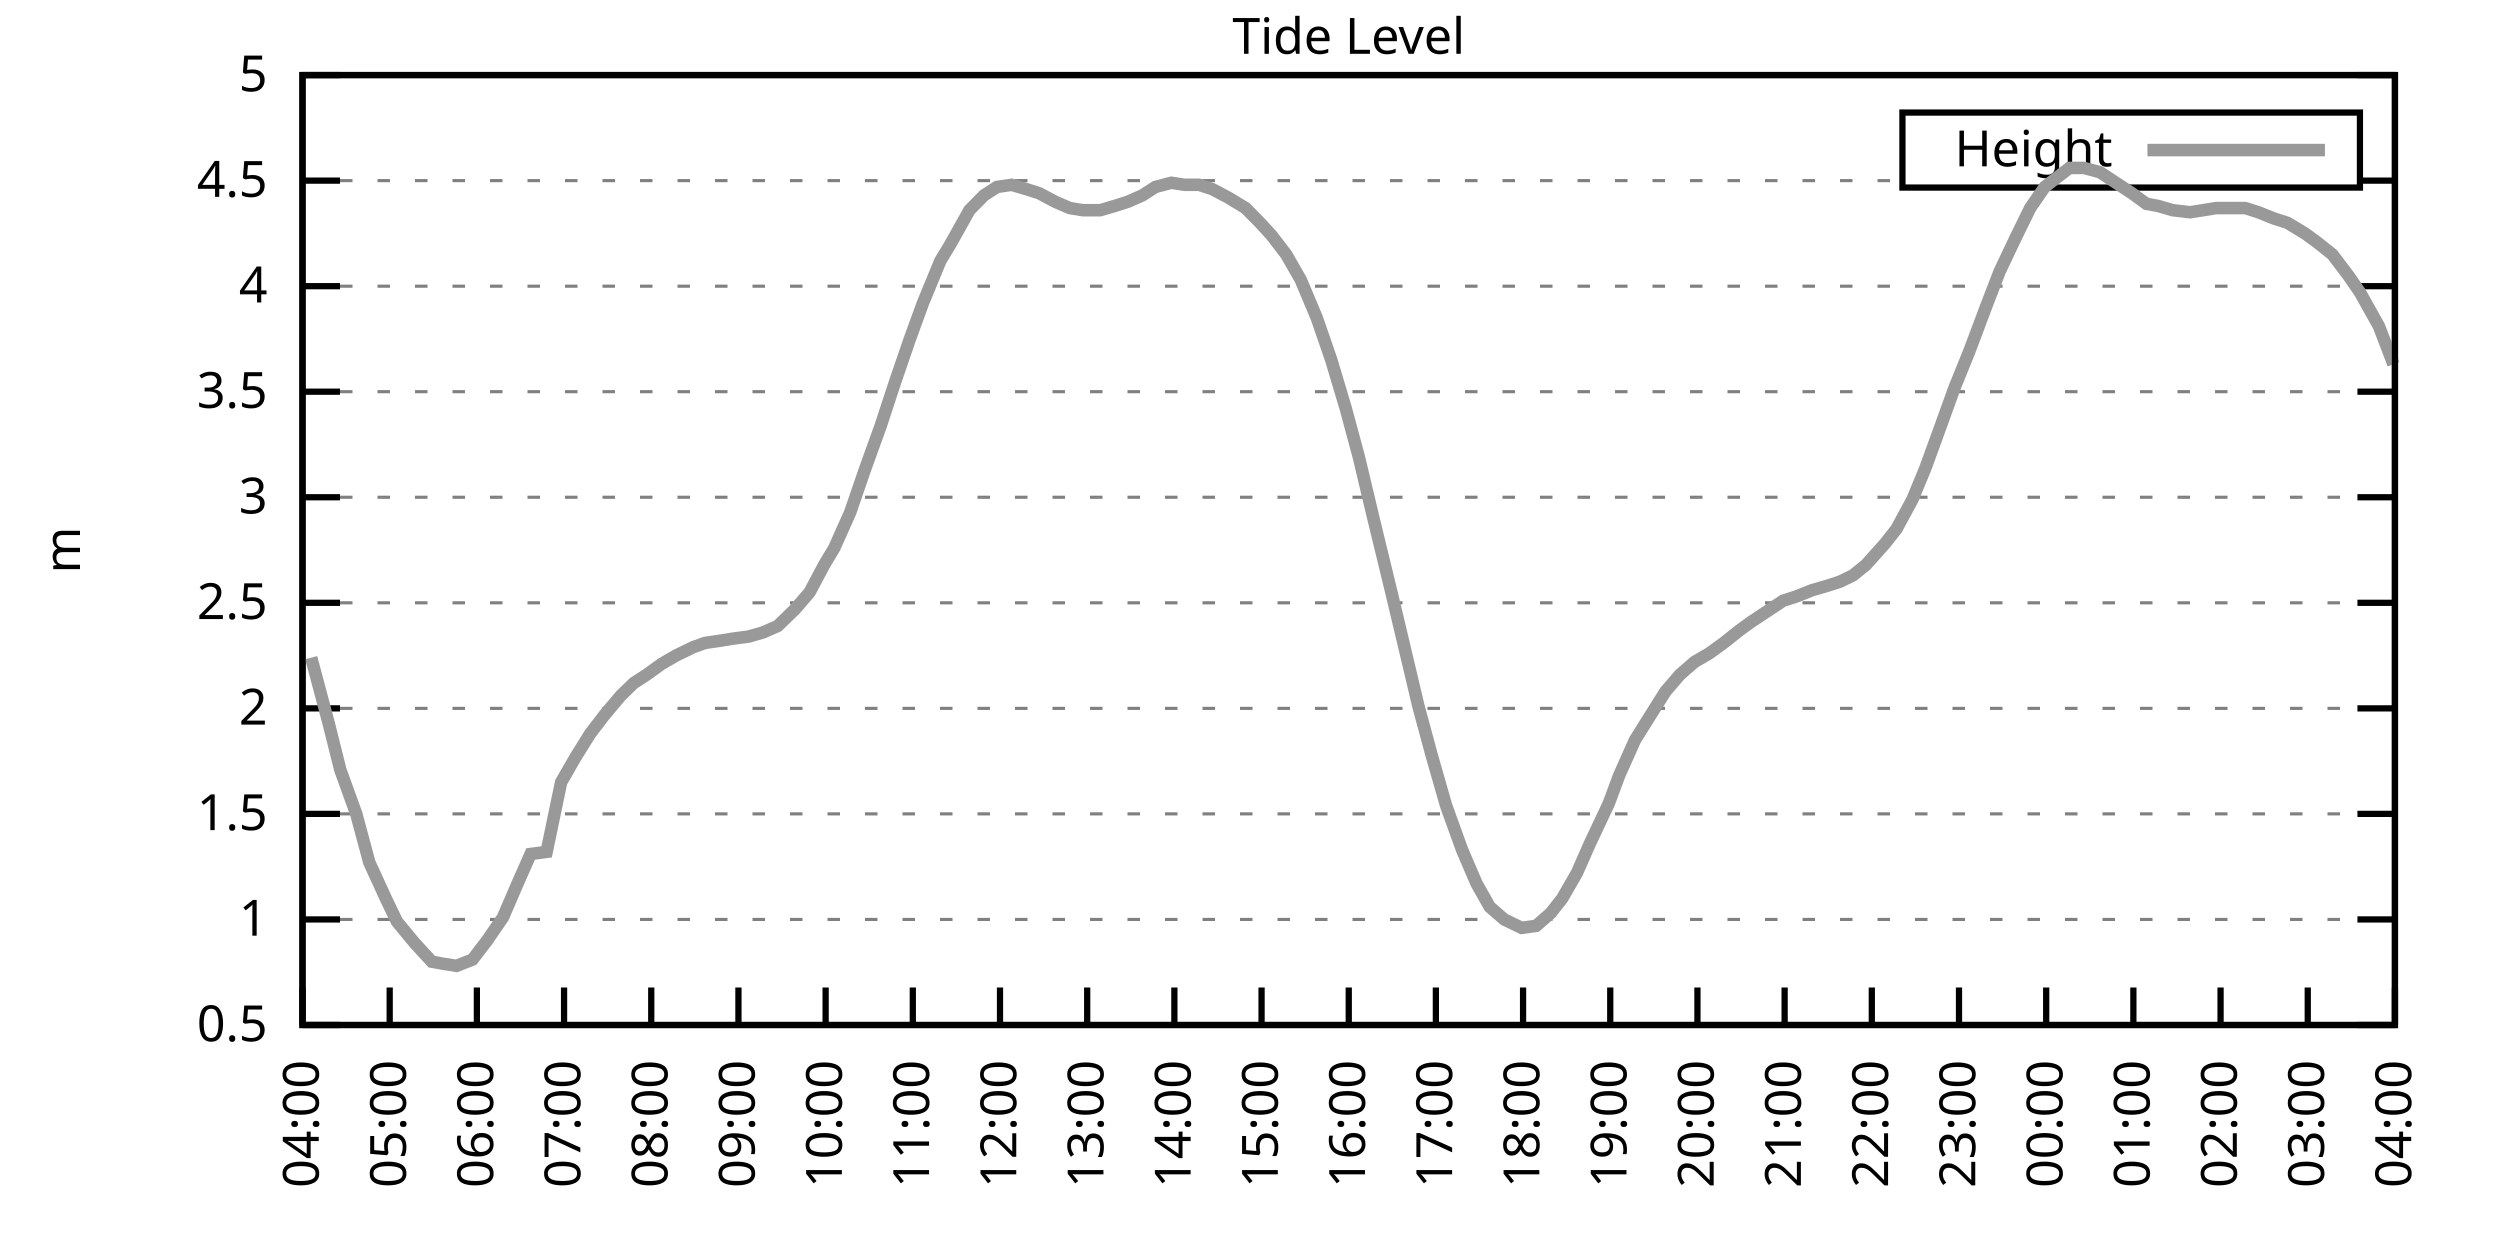
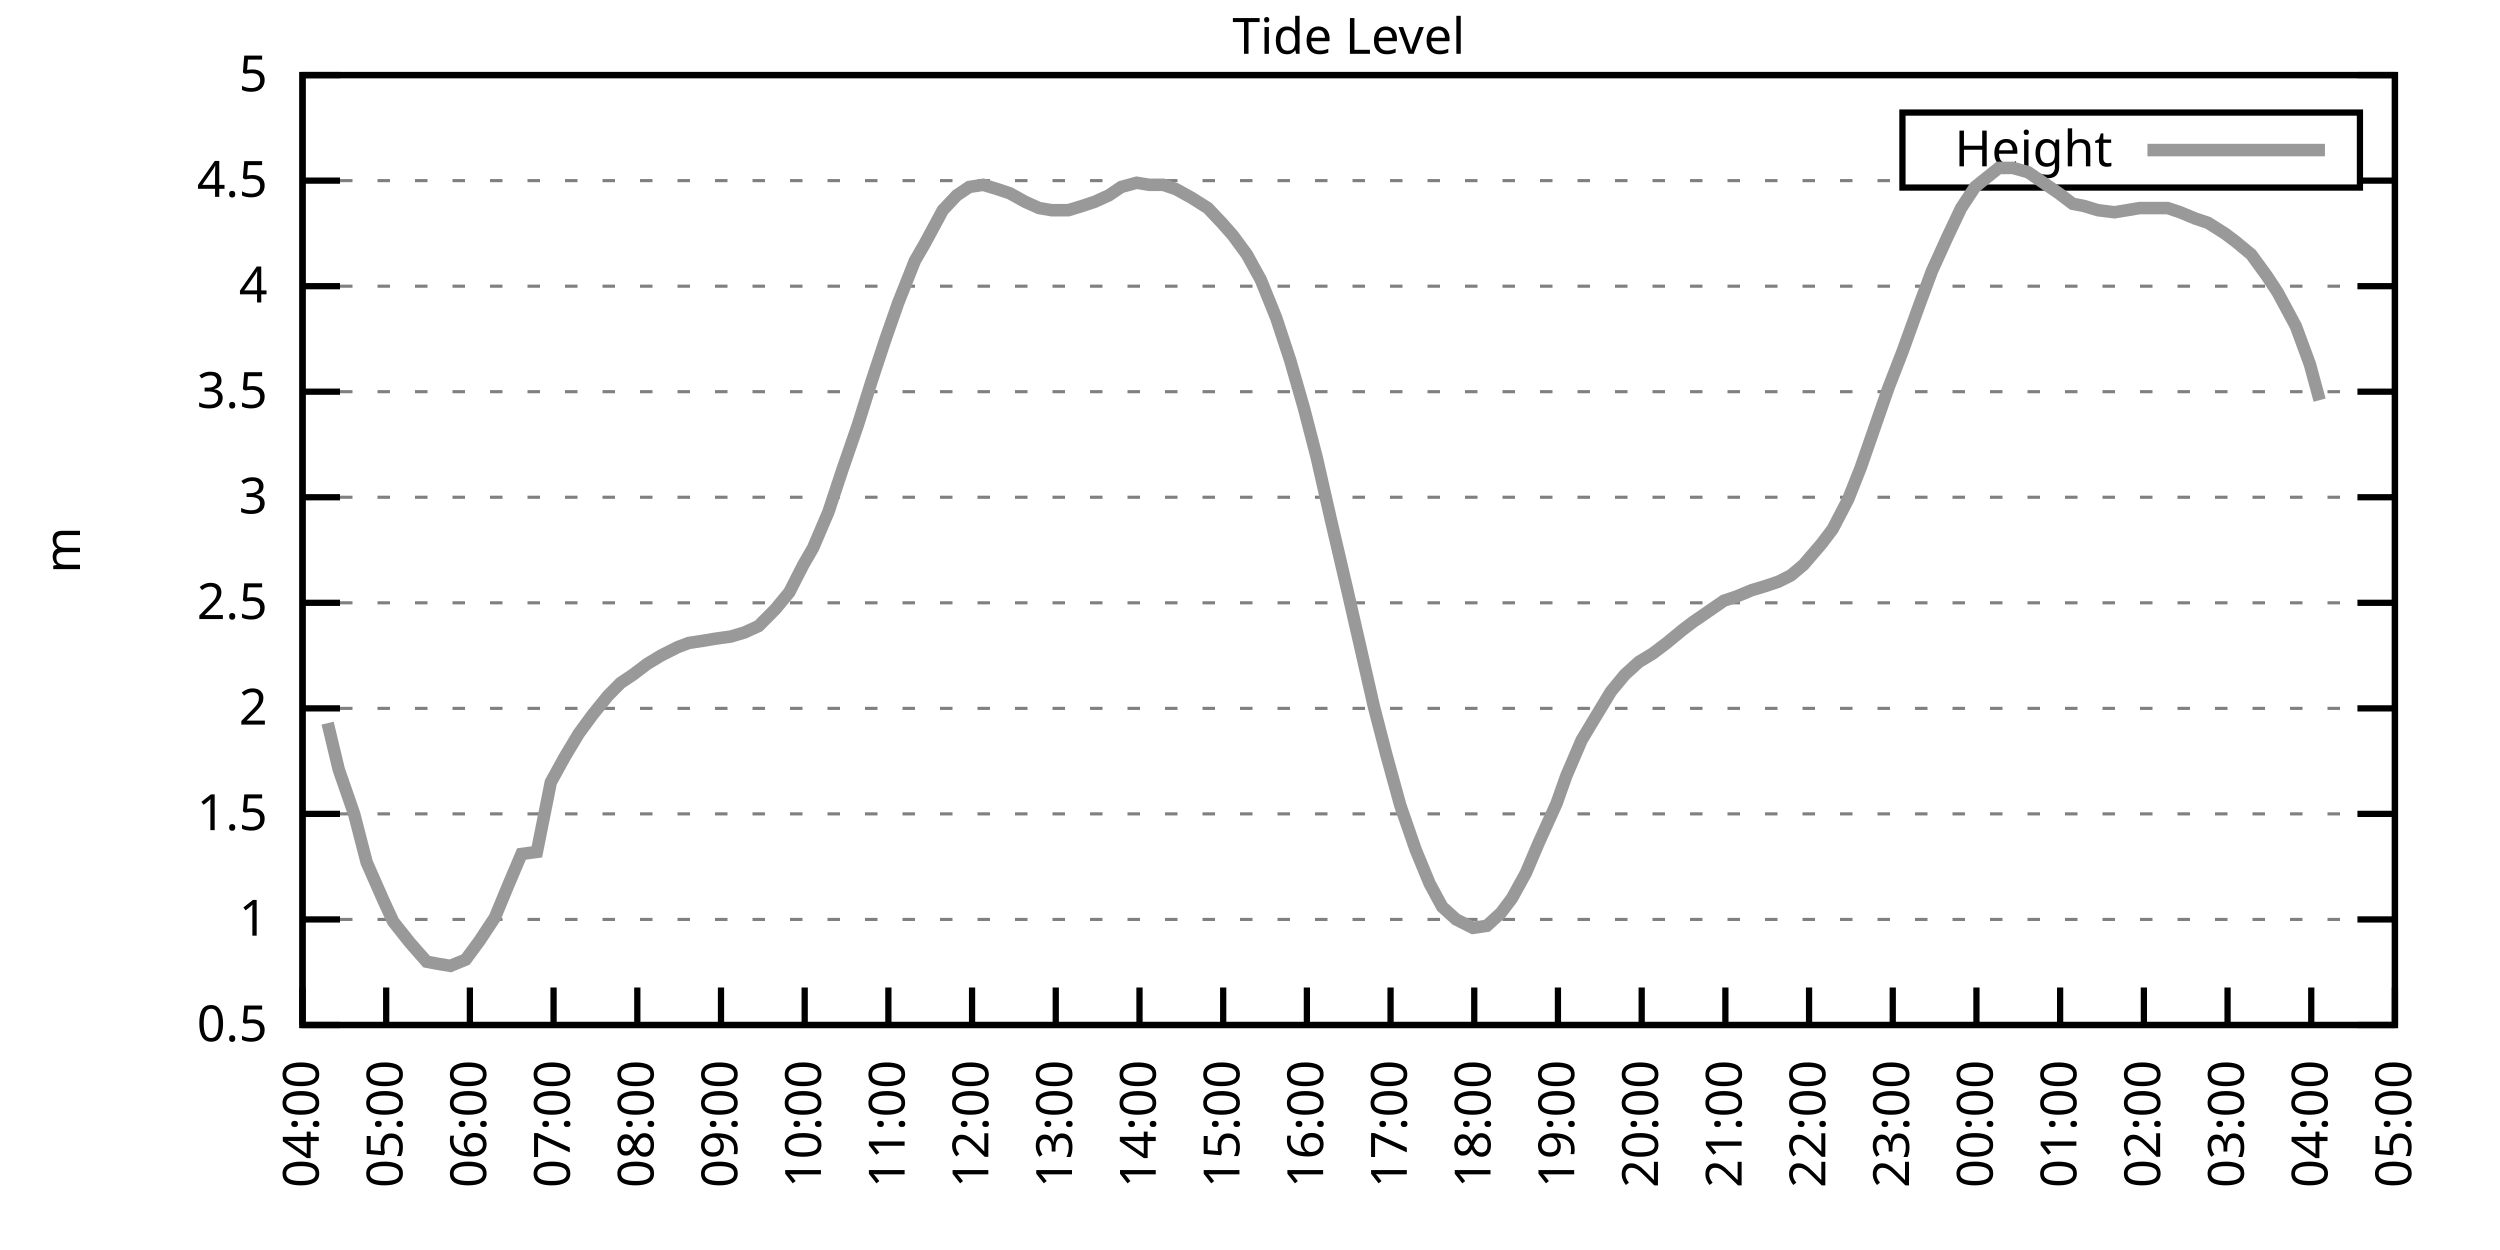
<svg xmlns="http://www.w3.org/2000/svg" xmlns:xlink="http://www.w3.org/1999/xlink" width="400" height="200" viewBox="0 0 400 200">
  <g id="gnuplot_canvas">
    <rect x="0" y="0" width="400" height="200" fill="none" />
    <defs>
      <circle id="gpDot" r="0.5" stroke-width="0.5" stroke="currentColor" />
      <path id="gpPt0" stroke-width="0.333" stroke="currentColor" d="M-1,0 h2 M0,-1 v2" />
      <path id="gpPt1" stroke-width="0.333" stroke="currentColor" d="M-1,-1 L1,1 M1,-1 L-1,1" />
      <path id="gpPt2" stroke-width="0.333" stroke="currentColor" d="M-1,0 L1,0 M0,-1 L0,1 M-1,-1 L1,1 M-1,1 L1,-1" />
      <rect id="gpPt3" stroke-width="0.333" stroke="currentColor" x="-1" y="-1" width="2" height="2" />
      <rect id="gpPt4" stroke-width="0.333" stroke="currentColor" fill="currentColor" x="-1" y="-1" width="2" height="2" />
      <circle id="gpPt5" stroke-width="0.333" stroke="currentColor" cx="0" cy="0" r="1" />
      <use xlink:href="#gpPt5" id="gpPt6" fill="currentColor" stroke="none" />
      <path id="gpPt7" stroke-width="0.333" stroke="currentColor" d="M0,-1.33 L-1.33,0.67 L1.33,0.67 z" />
      <use xlink:href="#gpPt7" id="gpPt8" fill="currentColor" stroke="none" />
      <use xlink:href="#gpPt7" id="gpPt9" stroke="currentColor" transform="rotate(180)" />
      <use xlink:href="#gpPt9" id="gpPt10" fill="currentColor" stroke="none" />
      <use xlink:href="#gpPt3" id="gpPt11" stroke="currentColor" transform="rotate(45)" />
      <use xlink:href="#gpPt11" id="gpPt12" fill="currentColor" stroke="none" />
      <path id="gpPt13" stroke-width="0.333" stroke="currentColor" d="M0,1.330 L1.265,0.411 L0.782,-1.067 L-0.782,-1.076 L-1.265,0.411 z" />
      <use xlink:href="#gpPt13" id="gpPt14" fill="currentColor" stroke="none" />
      <filter id="textbox" filterUnits="objectBoundingBox" x="0" y="0" height="1" width="1">
        <feFlood flood-color="white" flood-opacity="1" result="bgnd" />
        <feComposite in="SourceGraphic" in2="bgnd" operator="atop" />
      </filter>
      <filter id="greybox" filterUnits="objectBoundingBox" x="0" y="0" height="1" width="1">
        <feFlood flood-color="lightgrey" flood-opacity="1" result="grey" />
        <feComposite in="SourceGraphic" in2="grey" operator="atop" />
      </filter>
    </defs>
    <g fill="none" color="white" stroke="currentColor" stroke-width="1.00" stroke-linecap="butt" stroke-linejoin="miter">
</g>
    <g fill="none" color="black" stroke="currentColor" stroke-width="1.00" stroke-linecap="butt" stroke-linejoin="miter">
      <g stroke="none" shape-rendering="crispEdges">
        <polygon fill="rgb(255, 255, 255)" points="48.40,164.00 383.18,164.00 383.18,12.02 48.40,12.02 " />
      </g>
    </g>
    <g fill="none" color="black" stroke="currentColor" stroke-width="1.00" stroke-linecap="butt" stroke-linejoin="miter">
</g>
    <g fill="none" color="black" stroke="black" stroke-width="0.50" stroke-linecap="butt" stroke-linejoin="miter">
</g>
    <g fill="none" color="gray" stroke="currentColor" stroke-width="0.50" stroke-linecap="butt" stroke-linejoin="miter">
      <path stroke="gray" stroke-dasharray="2,4" class="gridline" d="M48.40,164.00 L383.19,164.00  " />
    </g>
    <g fill="none" color="gray" stroke="gray" stroke-width="1.00" stroke-linecap="butt" stroke-linejoin="miter">
</g>
    <g fill="none" color="black" stroke="currentColor" stroke-width="1.00" stroke-linecap="butt" stroke-linejoin="miter">
      <path stroke="black" d="M48.40,164.00 L54.40,164.00 M383.19,164.00 L377.19,164.00  " />
      <g transform="translate(42.80,166.60)" stroke="none" fill="black" font-family="Sans" font-size="8.00" text-anchor="end">
        <text>
          <tspan font-family="Sans"> 0.5</tspan>
        </text>
      </g>
    </g>
    <g fill="none" color="black" stroke="currentColor" stroke-width="1.00" stroke-linecap="butt" stroke-linejoin="miter">
</g>
    <g fill="none" color="black" stroke="black" stroke-width="0.50" stroke-linecap="butt" stroke-linejoin="miter">
</g>
    <g fill="none" color="gray" stroke="currentColor" stroke-width="0.50" stroke-linecap="butt" stroke-linejoin="miter">
      <path stroke="gray" stroke-dasharray="2,4" class="gridline" d="M48.40,147.11 L383.19,147.11  " />
    </g>
    <g fill="none" color="gray" stroke="gray" stroke-width="1.00" stroke-linecap="butt" stroke-linejoin="miter">
</g>
    <g fill="none" color="black" stroke="currentColor" stroke-width="1.00" stroke-linecap="butt" stroke-linejoin="miter">
      <path stroke="black" d="M48.40,147.11 L54.40,147.11 M383.19,147.11 L377.19,147.11  " />
      <g transform="translate(42.80,149.71)" stroke="none" fill="black" font-family="Sans" font-size="8.00" text-anchor="end">
        <text>
          <tspan font-family="Sans"> 1</tspan>
        </text>
      </g>
    </g>
    <g fill="none" color="black" stroke="currentColor" stroke-width="1.00" stroke-linecap="butt" stroke-linejoin="miter">
</g>
    <g fill="none" color="black" stroke="black" stroke-width="0.50" stroke-linecap="butt" stroke-linejoin="miter">
</g>
    <g fill="none" color="gray" stroke="currentColor" stroke-width="0.50" stroke-linecap="butt" stroke-linejoin="miter">
      <path stroke="gray" stroke-dasharray="2,4" class="gridline" d="M48.40,130.22 L383.19,130.22  " />
    </g>
    <g fill="none" color="gray" stroke="gray" stroke-width="1.00" stroke-linecap="butt" stroke-linejoin="miter">
</g>
    <g fill="none" color="black" stroke="currentColor" stroke-width="1.00" stroke-linecap="butt" stroke-linejoin="miter">
      <path stroke="black" d="M48.40,130.22 L54.40,130.22 M383.19,130.22 L377.19,130.22  " />
      <g transform="translate(42.80,132.82)" stroke="none" fill="black" font-family="Sans" font-size="8.00" text-anchor="end">
        <text>
          <tspan font-family="Sans"> 1.5</tspan>
        </text>
      </g>
    </g>
    <g fill="none" color="black" stroke="currentColor" stroke-width="1.00" stroke-linecap="butt" stroke-linejoin="miter">
</g>
    <g fill="none" color="black" stroke="black" stroke-width="0.50" stroke-linecap="butt" stroke-linejoin="miter">
</g>
    <g fill="none" color="gray" stroke="currentColor" stroke-width="0.50" stroke-linecap="butt" stroke-linejoin="miter">
      <path stroke="gray" stroke-dasharray="2,4" class="gridline" d="M48.40,113.34 L383.19,113.34  " />
    </g>
    <g fill="none" color="gray" stroke="gray" stroke-width="1.00" stroke-linecap="butt" stroke-linejoin="miter">
</g>
    <g fill="none" color="black" stroke="currentColor" stroke-width="1.00" stroke-linecap="butt" stroke-linejoin="miter">
      <path stroke="black" d="M48.40,113.34 L54.40,113.34 M383.19,113.34 L377.19,113.34  " />
      <g transform="translate(42.80,115.94)" stroke="none" fill="black" font-family="Sans" font-size="8.00" text-anchor="end">
        <text>
          <tspan font-family="Sans"> 2</tspan>
        </text>
      </g>
    </g>
    <g fill="none" color="black" stroke="currentColor" stroke-width="1.00" stroke-linecap="butt" stroke-linejoin="miter">
</g>
    <g fill="none" color="black" stroke="black" stroke-width="0.50" stroke-linecap="butt" stroke-linejoin="miter">
</g>
    <g fill="none" color="gray" stroke="currentColor" stroke-width="0.50" stroke-linecap="butt" stroke-linejoin="miter">
      <path stroke="gray" stroke-dasharray="2,4" class="gridline" d="M48.40,96.45 L383.19,96.45  " />
    </g>
    <g fill="none" color="gray" stroke="gray" stroke-width="1.00" stroke-linecap="butt" stroke-linejoin="miter">
</g>
    <g fill="none" color="black" stroke="currentColor" stroke-width="1.00" stroke-linecap="butt" stroke-linejoin="miter">
      <path stroke="black" d="M48.40,96.45 L54.40,96.45 M383.19,96.45 L377.19,96.45  " />
      <g transform="translate(42.80,99.05)" stroke="none" fill="black" font-family="Sans" font-size="8.00" text-anchor="end">
        <text>
          <tspan font-family="Sans"> 2.5</tspan>
        </text>
      </g>
    </g>
    <g fill="none" color="black" stroke="currentColor" stroke-width="1.00" stroke-linecap="butt" stroke-linejoin="miter">
</g>
    <g fill="none" color="black" stroke="black" stroke-width="0.50" stroke-linecap="butt" stroke-linejoin="miter">
</g>
    <g fill="none" color="gray" stroke="currentColor" stroke-width="0.50" stroke-linecap="butt" stroke-linejoin="miter">
      <path stroke="gray" stroke-dasharray="2,4" class="gridline" d="M48.40,79.56 L383.19,79.56  " />
    </g>
    <g fill="none" color="gray" stroke="gray" stroke-width="1.00" stroke-linecap="butt" stroke-linejoin="miter">
</g>
    <g fill="none" color="black" stroke="currentColor" stroke-width="1.00" stroke-linecap="butt" stroke-linejoin="miter">
      <path stroke="black" d="M48.40,79.56 L54.40,79.56 M383.19,79.56 L377.19,79.56  " />
      <g transform="translate(42.80,82.16)" stroke="none" fill="black" font-family="Sans" font-size="8.00" text-anchor="end">
        <text>
          <tspan font-family="Sans"> 3</tspan>
        </text>
      </g>
    </g>
    <g fill="none" color="black" stroke="currentColor" stroke-width="1.00" stroke-linecap="butt" stroke-linejoin="miter">
</g>
    <g fill="none" color="black" stroke="black" stroke-width="0.50" stroke-linecap="butt" stroke-linejoin="miter">
</g>
    <g fill="none" color="gray" stroke="currentColor" stroke-width="0.50" stroke-linecap="butt" stroke-linejoin="miter">
      <path stroke="gray" stroke-dasharray="2,4" class="gridline" d="M48.40,62.67 L383.19,62.67  " />
    </g>
    <g fill="none" color="gray" stroke="gray" stroke-width="1.00" stroke-linecap="butt" stroke-linejoin="miter">
</g>
    <g fill="none" color="black" stroke="currentColor" stroke-width="1.00" stroke-linecap="butt" stroke-linejoin="miter">
      <path stroke="black" d="M48.40,62.67 L54.40,62.67 M383.19,62.67 L377.19,62.67  " />
      <g transform="translate(42.80,65.27)" stroke="none" fill="black" font-family="Sans" font-size="8.00" text-anchor="end">
        <text>
          <tspan font-family="Sans"> 3.5</tspan>
        </text>
      </g>
    </g>
    <g fill="none" color="black" stroke="currentColor" stroke-width="1.00" stroke-linecap="butt" stroke-linejoin="miter">
</g>
    <g fill="none" color="black" stroke="black" stroke-width="0.50" stroke-linecap="butt" stroke-linejoin="miter">
</g>
    <g fill="none" color="gray" stroke="currentColor" stroke-width="0.50" stroke-linecap="butt" stroke-linejoin="miter">
      <path stroke="gray" stroke-dasharray="2,4" class="gridline" d="M48.40,45.79 L383.19,45.79  " />
    </g>
    <g fill="none" color="gray" stroke="gray" stroke-width="1.00" stroke-linecap="butt" stroke-linejoin="miter">
</g>
    <g fill="none" color="black" stroke="currentColor" stroke-width="1.00" stroke-linecap="butt" stroke-linejoin="miter">
      <path stroke="black" d="M48.40,45.79 L54.40,45.79 M383.19,45.79 L377.19,45.79  " />
      <g transform="translate(42.80,48.39)" stroke="none" fill="black" font-family="Sans" font-size="8.00" text-anchor="end">
        <text>
          <tspan font-family="Sans"> 4</tspan>
        </text>
      </g>
    </g>
    <g fill="none" color="black" stroke="currentColor" stroke-width="1.00" stroke-linecap="butt" stroke-linejoin="miter">
</g>
    <g fill="none" color="black" stroke="black" stroke-width="0.50" stroke-linecap="butt" stroke-linejoin="miter">
</g>
    <g fill="none" color="gray" stroke="currentColor" stroke-width="0.50" stroke-linecap="butt" stroke-linejoin="miter">
      <path stroke="gray" stroke-dasharray="2,4" class="gridline" d="M48.40,28.90 L304.39,28.90 M377.59,28.90 L383.19,28.90  " />
    </g>
    <g fill="none" color="gray" stroke="gray" stroke-width="1.00" stroke-linecap="butt" stroke-linejoin="miter">
</g>
    <g fill="none" color="black" stroke="currentColor" stroke-width="1.00" stroke-linecap="butt" stroke-linejoin="miter">
      <path stroke="black" d="M48.40,28.90 L54.40,28.90 M383.19,28.90 L377.19,28.90  " />
      <g transform="translate(42.80,31.50)" stroke="none" fill="black" font-family="Sans" font-size="8.00" text-anchor="end">
        <text>
          <tspan font-family="Sans"> 4.5</tspan>
        </text>
      </g>
    </g>
    <g fill="none" color="black" stroke="currentColor" stroke-width="1.00" stroke-linecap="butt" stroke-linejoin="miter">
</g>
    <g fill="none" color="black" stroke="black" stroke-width="0.50" stroke-linecap="butt" stroke-linejoin="miter">
</g>
    <g fill="none" color="gray" stroke="currentColor" stroke-width="0.50" stroke-linecap="butt" stroke-linejoin="miter">
      <path stroke="gray" stroke-dasharray="2,4" class="gridline" d="M48.40,12.01 L383.19,12.01  " />
    </g>
    <g fill="none" color="gray" stroke="gray" stroke-width="1.00" stroke-linecap="butt" stroke-linejoin="miter">
</g>
    <g fill="none" color="black" stroke="currentColor" stroke-width="1.00" stroke-linecap="butt" stroke-linejoin="miter">
      <path stroke="black" d="M48.40,12.01 L54.40,12.01 M383.19,12.01 L377.19,12.01  " />
      <g transform="translate(42.80,14.61)" stroke="none" fill="black" font-family="Sans" font-size="8.00" text-anchor="end">
        <text>
          <tspan font-family="Sans"> 5</tspan>
        </text>
      </g>
    </g>
    <g fill="none" color="black" stroke="currentColor" stroke-width="1.00" stroke-linecap="butt" stroke-linejoin="miter">
      <path stroke="black" d="M48.40,164.00 L48.40,158.00  " />
      <g transform="translate(51.00,169.60) rotate(270.00)" stroke="none" fill="black" font-family="Sans" font-size="8.00" text-anchor="end">
        <text>
          <tspan font-family="Sans">04:00</tspan>
        </text>
      </g>
    </g>
    <g fill="none" color="black" stroke="currentColor" stroke-width="1.00" stroke-linecap="butt" stroke-linejoin="miter">
-       <path stroke="black" d="M62.35,164.00 L62.35,158.00  " />
-       <g transform="translate(64.95,169.60) rotate(270.00)" stroke="none" fill="black" font-family="Sans" font-size="8.00" text-anchor="end">
+       <path stroke="black" d="M61.79,164.00 L61.79,158.00  " />
+       <g transform="translate(64.39,169.60) rotate(270.00)" stroke="none" fill="black" font-family="Sans" font-size="8.00" text-anchor="end">
        <text>
          <tspan font-family="Sans">05:00</tspan>
        </text>
      </g>
    </g>
    <g fill="none" color="black" stroke="currentColor" stroke-width="1.00" stroke-linecap="butt" stroke-linejoin="miter">
-       <path stroke="black" d="M76.30,164.00 L76.30,158.00  " />
-       <g transform="translate(78.90,169.60) rotate(270.00)" stroke="none" fill="black" font-family="Sans" font-size="8.00" text-anchor="end">
+       <path stroke="black" d="M75.18,164.00 L75.18,158.00  " />
+       <g transform="translate(77.78,169.60) rotate(270.00)" stroke="none" fill="black" font-family="Sans" font-size="8.00" text-anchor="end">
        <text>
          <tspan font-family="Sans">06:00</tspan>
        </text>
      </g>
    </g>
    <g fill="none" color="black" stroke="currentColor" stroke-width="1.00" stroke-linecap="butt" stroke-linejoin="miter">
-       <path stroke="black" d="M90.25,164.00 L90.25,158.00  " />
-       <g transform="translate(92.85,169.60) rotate(270.00)" stroke="none" fill="black" font-family="Sans" font-size="8.00" text-anchor="end">
+       <path stroke="black" d="M88.57,164.00 L88.57,158.00  " />
+       <g transform="translate(91.17,169.60) rotate(270.00)" stroke="none" fill="black" font-family="Sans" font-size="8.00" text-anchor="end">
        <text>
          <tspan font-family="Sans">07:00</tspan>
        </text>
      </g>
    </g>
    <g fill="none" color="black" stroke="currentColor" stroke-width="1.00" stroke-linecap="butt" stroke-linejoin="miter">
-       <path stroke="black" d="M104.20,164.00 L104.20,158.00  " />
-       <g transform="translate(106.80,169.60) rotate(270.00)" stroke="none" fill="black" font-family="Sans" font-size="8.00" text-anchor="end">
+       <path stroke="black" d="M101.97,164.00 L101.97,158.00  " />
+       <g transform="translate(104.57,169.60) rotate(270.00)" stroke="none" fill="black" font-family="Sans" font-size="8.00" text-anchor="end">
        <text>
          <tspan font-family="Sans">08:00</tspan>
        </text>
      </g>
    </g>
    <g fill="none" color="black" stroke="currentColor" stroke-width="1.00" stroke-linecap="butt" stroke-linejoin="miter">
-       <path stroke="black" d="M118.15,164.00 L118.15,158.00  " />
-       <g transform="translate(120.75,169.60) rotate(270.00)" stroke="none" fill="black" font-family="Sans" font-size="8.00" text-anchor="end">
+       <path stroke="black" d="M115.36,164.00 L115.36,158.00  " />
+       <g transform="translate(117.96,169.60) rotate(270.00)" stroke="none" fill="black" font-family="Sans" font-size="8.00" text-anchor="end">
        <text>
          <tspan font-family="Sans">09:00</tspan>
        </text>
      </g>
    </g>
    <g fill="none" color="black" stroke="currentColor" stroke-width="1.00" stroke-linecap="butt" stroke-linejoin="miter">
-       <path stroke="black" d="M132.10,164.00 L132.10,158.00  " />
-       <g transform="translate(134.70,169.60) rotate(270.00)" stroke="none" fill="black" font-family="Sans" font-size="8.00" text-anchor="end">
+       <path stroke="black" d="M128.75,164.00 L128.75,158.00  " />
+       <g transform="translate(131.35,169.60) rotate(270.00)" stroke="none" fill="black" font-family="Sans" font-size="8.00" text-anchor="end">
        <text>
          <tspan font-family="Sans">10:00</tspan>
        </text>
      </g>
    </g>
    <g fill="none" color="black" stroke="currentColor" stroke-width="1.00" stroke-linecap="butt" stroke-linejoin="miter">
-       <path stroke="black" d="M146.05,164.00 L146.05,158.00  " />
-       <g transform="translate(148.65,169.60) rotate(270.00)" stroke="none" fill="black" font-family="Sans" font-size="8.00" text-anchor="end">
+       <path stroke="black" d="M142.14,164.00 L142.14,158.00  " />
+       <g transform="translate(144.74,169.60) rotate(270.00)" stroke="none" fill="black" font-family="Sans" font-size="8.00" text-anchor="end">
        <text>
          <tspan font-family="Sans">11:00</tspan>
        </text>
      </g>
    </g>
    <g fill="none" color="black" stroke="currentColor" stroke-width="1.00" stroke-linecap="butt" stroke-linejoin="miter">
-       <path stroke="black" d="M160.00,164.00 L160.00,158.00  " />
-       <g transform="translate(162.60,169.60) rotate(270.00)" stroke="none" fill="black" font-family="Sans" font-size="8.00" text-anchor="end">
+       <path stroke="black" d="M155.53,164.00 L155.53,158.00  " />
+       <g transform="translate(158.13,169.60) rotate(270.00)" stroke="none" fill="black" font-family="Sans" font-size="8.00" text-anchor="end">
        <text>
          <tspan font-family="Sans">12:00</tspan>
        </text>
      </g>
    </g>
    <g fill="none" color="black" stroke="currentColor" stroke-width="1.00" stroke-linecap="butt" stroke-linejoin="miter">
-       <path stroke="black" d="M173.95,164.00 L173.95,158.00  " />
-       <g transform="translate(176.55,169.60) rotate(270.00)" stroke="none" fill="black" font-family="Sans" font-size="8.00" text-anchor="end">
+       <path stroke="black" d="M168.92,164.00 L168.92,158.00  " />
+       <g transform="translate(171.52,169.60) rotate(270.00)" stroke="none" fill="black" font-family="Sans" font-size="8.00" text-anchor="end">
        <text>
          <tspan font-family="Sans">13:00</tspan>
        </text>
      </g>
    </g>
    <g fill="none" color="black" stroke="currentColor" stroke-width="1.00" stroke-linecap="butt" stroke-linejoin="miter">
-       <path stroke="black" d="M187.90,164.00 L187.90,158.00  " />
-       <g transform="translate(190.50,169.60) rotate(270.00)" stroke="none" fill="black" font-family="Sans" font-size="8.00" text-anchor="end">
+       <path stroke="black" d="M182.32,164.00 L182.32,158.00  " />
+       <g transform="translate(184.92,169.60) rotate(270.00)" stroke="none" fill="black" font-family="Sans" font-size="8.00" text-anchor="end">
        <text>
          <tspan font-family="Sans">14:00</tspan>
        </text>
      </g>
    </g>
    <g fill="none" color="black" stroke="currentColor" stroke-width="1.00" stroke-linecap="butt" stroke-linejoin="miter">
-       <path stroke="black" d="M201.85,164.00 L201.85,158.00  " />
-       <g transform="translate(204.45,169.60) rotate(270.00)" stroke="none" fill="black" font-family="Sans" font-size="8.00" text-anchor="end">
+       <path stroke="black" d="M195.71,164.00 L195.71,158.00  " />
+       <g transform="translate(198.31,169.60) rotate(270.00)" stroke="none" fill="black" font-family="Sans" font-size="8.00" text-anchor="end">
        <text>
          <tspan font-family="Sans">15:00</tspan>
        </text>
      </g>
    </g>
    <g fill="none" color="black" stroke="currentColor" stroke-width="1.00" stroke-linecap="butt" stroke-linejoin="miter">
-       <path stroke="black" d="M215.80,164.00 L215.80,158.00  " />
-       <g transform="translate(218.40,169.60) rotate(270.00)" stroke="none" fill="black" font-family="Sans" font-size="8.00" text-anchor="end">
+       <path stroke="black" d="M209.10,164.00 L209.10,158.00  " />
+       <g transform="translate(211.70,169.60) rotate(270.00)" stroke="none" fill="black" font-family="Sans" font-size="8.00" text-anchor="end">
        <text>
          <tspan font-family="Sans">16:00</tspan>
        </text>
      </g>
    </g>
    <g fill="none" color="black" stroke="currentColor" stroke-width="1.00" stroke-linecap="butt" stroke-linejoin="miter">
-       <path stroke="black" d="M229.74,164.00 L229.74,158.00  " />
-       <g transform="translate(232.34,169.60) rotate(270.00)" stroke="none" fill="black" font-family="Sans" font-size="8.00" text-anchor="end">
+       <path stroke="black" d="M222.49,164.00 L222.49,158.00  " />
+       <g transform="translate(225.09,169.60) rotate(270.00)" stroke="none" fill="black" font-family="Sans" font-size="8.00" text-anchor="end">
        <text>
          <tspan font-family="Sans">17:00</tspan>
        </text>
      </g>
    </g>
    <g fill="none" color="black" stroke="currentColor" stroke-width="1.00" stroke-linecap="butt" stroke-linejoin="miter">
-       <path stroke="black" d="M243.69,164.00 L243.69,158.00  " />
-       <g transform="translate(246.29,169.60) rotate(270.00)" stroke="none" fill="black" font-family="Sans" font-size="8.00" text-anchor="end">
+       <path stroke="black" d="M235.88,164.00 L235.88,158.00  " />
+       <g transform="translate(238.48,169.60) rotate(270.00)" stroke="none" fill="black" font-family="Sans" font-size="8.00" text-anchor="end">
        <text>
          <tspan font-family="Sans">18:00</tspan>
        </text>
      </g>
    </g>
    <g fill="none" color="black" stroke="currentColor" stroke-width="1.00" stroke-linecap="butt" stroke-linejoin="miter">
-       <path stroke="black" d="M257.64,164.00 L257.64,158.00  " />
-       <g transform="translate(260.24,169.60) rotate(270.00)" stroke="none" fill="black" font-family="Sans" font-size="8.00" text-anchor="end">
+       <path stroke="black" d="M249.27,164.00 L249.27,158.00  " />
+       <g transform="translate(251.87,169.60) rotate(270.00)" stroke="none" fill="black" font-family="Sans" font-size="8.00" text-anchor="end">
        <text>
          <tspan font-family="Sans">19:00</tspan>
        </text>
      </g>
    </g>
    <g fill="none" color="black" stroke="currentColor" stroke-width="1.00" stroke-linecap="butt" stroke-linejoin="miter">
-       <path stroke="black" d="M271.59,164.00 L271.59,158.00  " />
-       <g transform="translate(274.19,169.60) rotate(270.00)" stroke="none" fill="black" font-family="Sans" font-size="8.00" text-anchor="end">
+       <path stroke="black" d="M262.67,164.00 L262.67,158.00  " />
+       <g transform="translate(265.27,169.60) rotate(270.00)" stroke="none" fill="black" font-family="Sans" font-size="8.00" text-anchor="end">
        <text>
          <tspan font-family="Sans">20:00</tspan>
        </text>
      </g>
    </g>
    <g fill="none" color="black" stroke="currentColor" stroke-width="1.00" stroke-linecap="butt" stroke-linejoin="miter">
-       <path stroke="black" d="M285.54,164.00 L285.54,158.00  " />
-       <g transform="translate(288.14,169.60) rotate(270.00)" stroke="none" fill="black" font-family="Sans" font-size="8.00" text-anchor="end">
+       <path stroke="black" d="M276.06,164.00 L276.06,158.00  " />
+       <g transform="translate(278.66,169.60) rotate(270.00)" stroke="none" fill="black" font-family="Sans" font-size="8.00" text-anchor="end">
        <text>
          <tspan font-family="Sans">21:00</tspan>
        </text>
      </g>
    </g>
    <g fill="none" color="black" stroke="currentColor" stroke-width="1.00" stroke-linecap="butt" stroke-linejoin="miter">
-       <path stroke="black" d="M299.49,164.00 L299.49,158.00  " />
-       <g transform="translate(302.09,169.60) rotate(270.00)" stroke="none" fill="black" font-family="Sans" font-size="8.00" text-anchor="end">
+       <path stroke="black" d="M289.45,164.00 L289.45,158.00  " />
+       <g transform="translate(292.05,169.60) rotate(270.00)" stroke="none" fill="black" font-family="Sans" font-size="8.00" text-anchor="end">
        <text>
          <tspan font-family="Sans">22:00</tspan>
        </text>
      </g>
    </g>
    <g fill="none" color="black" stroke="currentColor" stroke-width="1.00" stroke-linecap="butt" stroke-linejoin="miter">
-       <path stroke="black" d="M313.44,164.00 L313.44,158.00  " />
-       <g transform="translate(316.04,169.60) rotate(270.00)" stroke="none" fill="black" font-family="Sans" font-size="8.00" text-anchor="end">
+       <path stroke="black" d="M302.84,164.00 L302.84,158.00  " />
+       <g transform="translate(305.44,169.60) rotate(270.00)" stroke="none" fill="black" font-family="Sans" font-size="8.00" text-anchor="end">
        <text>
          <tspan font-family="Sans">23:00</tspan>
        </text>
      </g>
    </g>
    <g fill="none" color="black" stroke="currentColor" stroke-width="1.00" stroke-linecap="butt" stroke-linejoin="miter">
-       <path stroke="black" d="M327.39,164.00 L327.39,158.00  " />
-       <g transform="translate(329.99,169.60) rotate(270.00)" stroke="none" fill="black" font-family="Sans" font-size="8.00" text-anchor="end">
+       <path stroke="black" d="M316.23,164.00 L316.23,158.00  " />
+       <g transform="translate(318.83,169.60) rotate(270.00)" stroke="none" fill="black" font-family="Sans" font-size="8.00" text-anchor="end">
        <text>
          <tspan font-family="Sans">00:00</tspan>
        </text>
      </g>
    </g>
    <g fill="none" color="black" stroke="currentColor" stroke-width="1.00" stroke-linecap="butt" stroke-linejoin="miter">
-       <path stroke="black" d="M341.34,164.00 L341.34,158.00  " />
-       <g transform="translate(343.94,169.60) rotate(270.00)" stroke="none" fill="black" font-family="Sans" font-size="8.00" text-anchor="end">
+       <path stroke="black" d="M329.62,164.00 L329.62,158.00  " />
+       <g transform="translate(332.22,169.60) rotate(270.00)" stroke="none" fill="black" font-family="Sans" font-size="8.00" text-anchor="end">
        <text>
          <tspan font-family="Sans">01:00</tspan>
        </text>
      </g>
    </g>
    <g fill="none" color="black" stroke="currentColor" stroke-width="1.00" stroke-linecap="butt" stroke-linejoin="miter">
-       <path stroke="black" d="M355.29,164.00 L355.29,158.00  " />
-       <g transform="translate(357.89,169.60) rotate(270.00)" stroke="none" fill="black" font-family="Sans" font-size="8.00" text-anchor="end">
+       <path stroke="black" d="M343.02,164.00 L343.02,158.00  " />
+       <g transform="translate(345.62,169.60) rotate(270.00)" stroke="none" fill="black" font-family="Sans" font-size="8.00" text-anchor="end">
        <text>
          <tspan font-family="Sans">02:00</tspan>
        </text>
      </g>
    </g>
    <g fill="none" color="black" stroke="currentColor" stroke-width="1.00" stroke-linecap="butt" stroke-linejoin="miter">
-       <path stroke="black" d="M369.24,164.00 L369.24,158.00  " />
-       <g transform="translate(371.84,169.60) rotate(270.00)" stroke="none" fill="black" font-family="Sans" font-size="8.00" text-anchor="end">
+       <path stroke="black" d="M356.41,164.00 L356.41,158.00  " />
+       <g transform="translate(359.01,169.60) rotate(270.00)" stroke="none" fill="black" font-family="Sans" font-size="8.00" text-anchor="end">
        <text>
          <tspan font-family="Sans">03:00</tspan>
+         </text>
+       </g>
+     </g>
+     <g fill="none" color="black" stroke="currentColor" stroke-width="1.00" stroke-linecap="butt" stroke-linejoin="miter">
+       <path stroke="black" d="M369.80,164.00 L369.80,158.00  " />
+       <g transform="translate(372.40,169.60) rotate(270.00)" stroke="none" fill="black" font-family="Sans" font-size="8.00" text-anchor="end">
+         <text>
+           <tspan font-family="Sans">04:00</tspan>
        </text>
      </g>
    </g>
    <g fill="none" color="black" stroke="currentColor" stroke-width="1.00" stroke-linecap="butt" stroke-linejoin="miter">
      <path stroke="black" d="M383.19,164.00 L383.19,158.00  " />
      <g transform="translate(385.79,169.60) rotate(270.00)" stroke="none" fill="black" font-family="Sans" font-size="8.00" text-anchor="end">
        <text>
-           <tspan font-family="Sans">04:00</tspan>
+           <tspan font-family="Sans">05:00</tspan>
        </text>
      </g>
    </g>
    <g fill="none" color="black" stroke="currentColor" stroke-width="1.00" stroke-linecap="butt" stroke-linejoin="miter">
</g>
    <g fill="none" color="black" stroke="currentColor" stroke-width="1.00" stroke-linecap="butt" stroke-linejoin="miter">
      <path stroke="black" d="M48.40,12.01 L48.40,164.00 L383.19,164.00 L383.19,12.01 L48.40,12.01 Z  " />
    </g>
    <g fill="none" color="black" stroke="currentColor" stroke-width="1.00" stroke-linecap="butt" stroke-linejoin="miter">
</g>
    <g fill="none" color="black" stroke="currentColor" stroke-width="1.00" stroke-linecap="butt" stroke-linejoin="miter">
      <path stroke="black" d="M304.39,30.01 L304.39,18.01 L377.59,18.01 L377.59,30.01 L304.39,30.01 Z  " />
    </g>
    <g id="Tide_level_plot_1">
      <g fill="none" color="white" stroke="black" stroke-width="2.00" stroke-linecap="butt" stroke-linejoin="miter">
</g>
      <g fill="none" color="black" stroke="currentColor" stroke-width="2.00" stroke-linecap="butt" stroke-linejoin="miter">
        <g transform="translate(337.99,26.61)" stroke="none" fill="black" font-family="Sans" font-size="8.00" text-anchor="end">
          <text>
            <tspan font-family="Sans">Height</tspan>
          </text>
        </g>
      </g>
      <g fill="none" color="black" stroke="currentColor" stroke-width="2.00" stroke-linecap="butt" stroke-linejoin="miter">
-         <path stroke="rgb(153, 153, 153)" d="M343.59,24.01 L371.99,24.01 M49.79,105.23 L52.58,115.70 L54.44,123.13 L57.00,130.22 L59.09,137.99 L61.88,144.07   L63.51,147.45 L66.30,150.83 L69.09,153.87 L70.95,154.21 L73.04,154.54 L75.60,153.53 L77.93,150.49 L80.48,146.77   L82.81,141.37 L84.90,136.64 L87.46,136.30 L89.78,125.16 L92.11,121.11 L94.43,117.39 L96.76,114.35 L99.32,111.31   L101.41,109.28 L103.50,107.93 L105.83,106.24 L108.15,104.89 L110.94,103.54 L112.80,102.87 L115.13,102.53 L117.22,102.19   L119.78,101.85 L122.10,101.18 L124.43,100.16 L127.22,97.46 L129.54,94.76 L131.87,90.37 L133.49,87.67 L136.05,81.93   L138.37,75.17 L140.93,68.08 L143.26,60.98 L145.58,54.23 L147.67,48.49 L150.46,41.73 L152.09,39.03 L155.11,33.63   L157.44,31.26 L159.53,29.91 L161.86,29.57 L164.18,30.25 L166.27,30.92 L168.83,32.28 L171.16,33.29 L173.25,33.63   L176.04,33.63 L178.36,32.95 L180.46,32.28 L182.78,31.26 L184.87,29.91 L187.43,29.24 L189.52,29.57 L191.85,29.57   L193.94,30.25 L196.50,31.60 L199.29,33.29 L201.61,35.65 L203.47,37.68 L205.80,40.72 L208.12,44.77 L210.68,50.85   L213.01,57.61 L215.33,65.38 L217.42,73.14 L219.75,82.94 L222.54,94.42 L224.63,103.20 L226.95,113.00 L229.05,120.77   L231.37,128.87 L233.93,135.97 L236.25,141.37 L238.35,145.09 L240.67,147.11 L243.46,148.46 L245.79,148.13 L248.11,146.10   L249.97,143.73 L252.30,139.68 L254.39,134.95 L257.41,128.54 L259.04,124.14 L261.60,118.40 L263.92,114.69 L266.48,110.63   L268.80,107.93 L271.13,105.91 L273.45,104.56 L275.78,102.87 L278.34,100.84 L280.20,99.49 L282.75,97.80 L285.31,96.11   L287.40,95.44 L289.96,94.42 L292.29,93.75 L294.38,93.07 L296.47,92.06 L298.56,90.37 L301.58,86.99 L303.44,84.63   L306.00,79.90 L308.09,74.83 L310.42,68.42 L312.74,62.00 L315.07,56.26 L317.86,48.83 L319.95,43.42 L322.51,38.02   L324.83,33.29 L327.16,29.91 L331.11,26.87 L333.44,26.87 L335.99,27.55 L338.55,29.24 L341.11,30.92 L343.43,32.61   L345.29,32.95 L347.62,33.63 L350.41,33.96 L352.50,33.63 L354.59,33.29 L356.69,33.29 L359.24,33.29 L361.34,33.96   L363.89,34.98 L365.99,35.65 L368.78,37.34 L370.64,38.69 L373.19,40.72 L375.75,44.10 L377.61,46.80 L380.63,52.20   L382.96,58.28  " />
+         <path stroke="rgb(153, 153, 153)" d="M343.59,24.01 L371.99,24.01 M52.42,115.70 L54.20,123.13 L56.66,130.22 L58.67,137.99 L61.35,144.07 L62.91,147.45   L65.59,150.83 L68.26,153.87 L70.05,154.21 L72.06,154.54 L74.51,153.53 L76.75,150.49 L79.20,146.77 L81.43,141.37   L83.44,136.64 L85.90,136.30 L88.13,125.16 L90.36,121.11 L92.59,117.39 L94.82,114.35 L97.28,111.31 L99.29,109.28   L101.30,107.93 L103.53,106.24 L105.76,104.89 L108.44,103.54 L110.22,102.87 L112.46,102.53 L114.47,102.19 L116.92,101.85   L119.15,101.18 L121.38,100.16 L124.06,97.46 L126.29,94.76 L128.53,90.37 L130.09,87.67 L132.54,81.93 L134.78,75.17   L137.23,68.08 L139.46,60.98 L141.69,54.23 L143.70,48.49 L146.38,41.73 L147.94,39.03 L150.85,33.63 L153.08,31.26   L155.09,29.91 L157.32,29.57 L159.55,30.25 L161.56,30.92 L164.01,32.28 L166.25,33.29 L168.25,33.63 L170.93,33.63   L173.17,32.95 L175.17,32.28 L177.41,31.26 L179.41,29.91 L181.87,29.24 L183.88,29.57 L186.11,29.57 L188.12,30.25   L190.57,31.60 L193.25,33.29 L195.48,35.65 L197.27,37.68 L199.50,40.72 L201.73,44.77 L204.19,50.85 L206.42,57.61   L208.65,65.38 L210.66,73.14 L212.89,82.94 L215.57,94.42 L217.58,103.20 L219.81,113.00 L221.82,120.77 L224.05,128.87   L226.51,135.97 L228.74,141.37 L230.75,145.09 L232.98,147.11 L235.66,148.46 L237.89,148.13 L240.12,146.10 L241.91,143.73   L244.14,139.68 L246.15,134.95 L249.05,128.54 L250.61,124.14 L253.07,118.40 L255.30,114.69 L257.76,110.63 L259.99,107.93   L262.22,105.91 L264.45,104.56 L266.68,102.87 L269.14,100.84 L270.92,99.49 L273.38,97.80 L275.83,96.11 L277.84,95.44   L280.30,94.42 L282.53,93.75 L284.54,93.07 L286.55,92.06 L288.56,90.37 L291.46,86.99 L293.24,84.63 L295.70,79.90   L297.71,74.83 L299.94,68.42 L302.17,62.00 L304.40,56.26 L307.08,48.83 L309.09,43.42 L311.54,38.02 L313.78,33.29   L316.01,29.91 L319.80,26.87 L322.04,26.87 L324.49,27.55 L326.95,29.24 L329.40,30.92 L331.63,32.61 L333.42,32.95   L335.65,33.63 L338.33,33.96 L340.34,33.63 L342.35,33.29 L344.35,33.29 L346.81,33.29 L348.82,33.96 L351.27,34.98   L353.28,35.65 L355.96,37.34 L357.75,38.69 L360.20,40.72 L362.66,44.10 L364.44,46.80 L367.34,52.20 L369.58,58.28   L371.14,64.02  " />
      </g>
    </g>
    <g fill="none" color="black" stroke="currentColor" stroke-width="2.00" stroke-linecap="butt" stroke-linejoin="miter">
</g>
    <g fill="none" color="black" stroke="black" stroke-width="1.00" stroke-linecap="butt" stroke-linejoin="miter">
</g>
    <g fill="none" color="black" stroke="currentColor" stroke-width="1.00" stroke-linecap="butt" stroke-linejoin="miter">
      <path stroke="black" d="M48.40,12.01 L48.40,164.00 L383.19,164.00 L383.19,12.01 L48.40,12.01 Z  " />
      <g transform="translate(12.80,88.01) rotate(270.00)" stroke="none" fill="black" font-family="Sans" font-size="8.00" text-anchor="middle">
        <text>
          <tspan font-family="Sans">m</tspan>
        </text>
      </g>
    </g>
    <g fill="none" color="black" stroke="currentColor" stroke-width="1.00" stroke-linecap="butt" stroke-linejoin="miter">
</g>
    <g fill="none" color="black" stroke="currentColor" stroke-width="1.00" stroke-linecap="butt" stroke-linejoin="miter">
      <g transform="translate(215.79,8.61)" stroke="none" fill="black" font-family="Sans" font-size="8.00" text-anchor="middle">
        <text>
          <tspan font-family="Sans">Tide Level</tspan>
        </text>
      </g>
    </g>
    <g fill="none" color="black" stroke="currentColor" stroke-width="1.00" stroke-linecap="butt" stroke-linejoin="miter">
</g>
  </g>
</svg>
